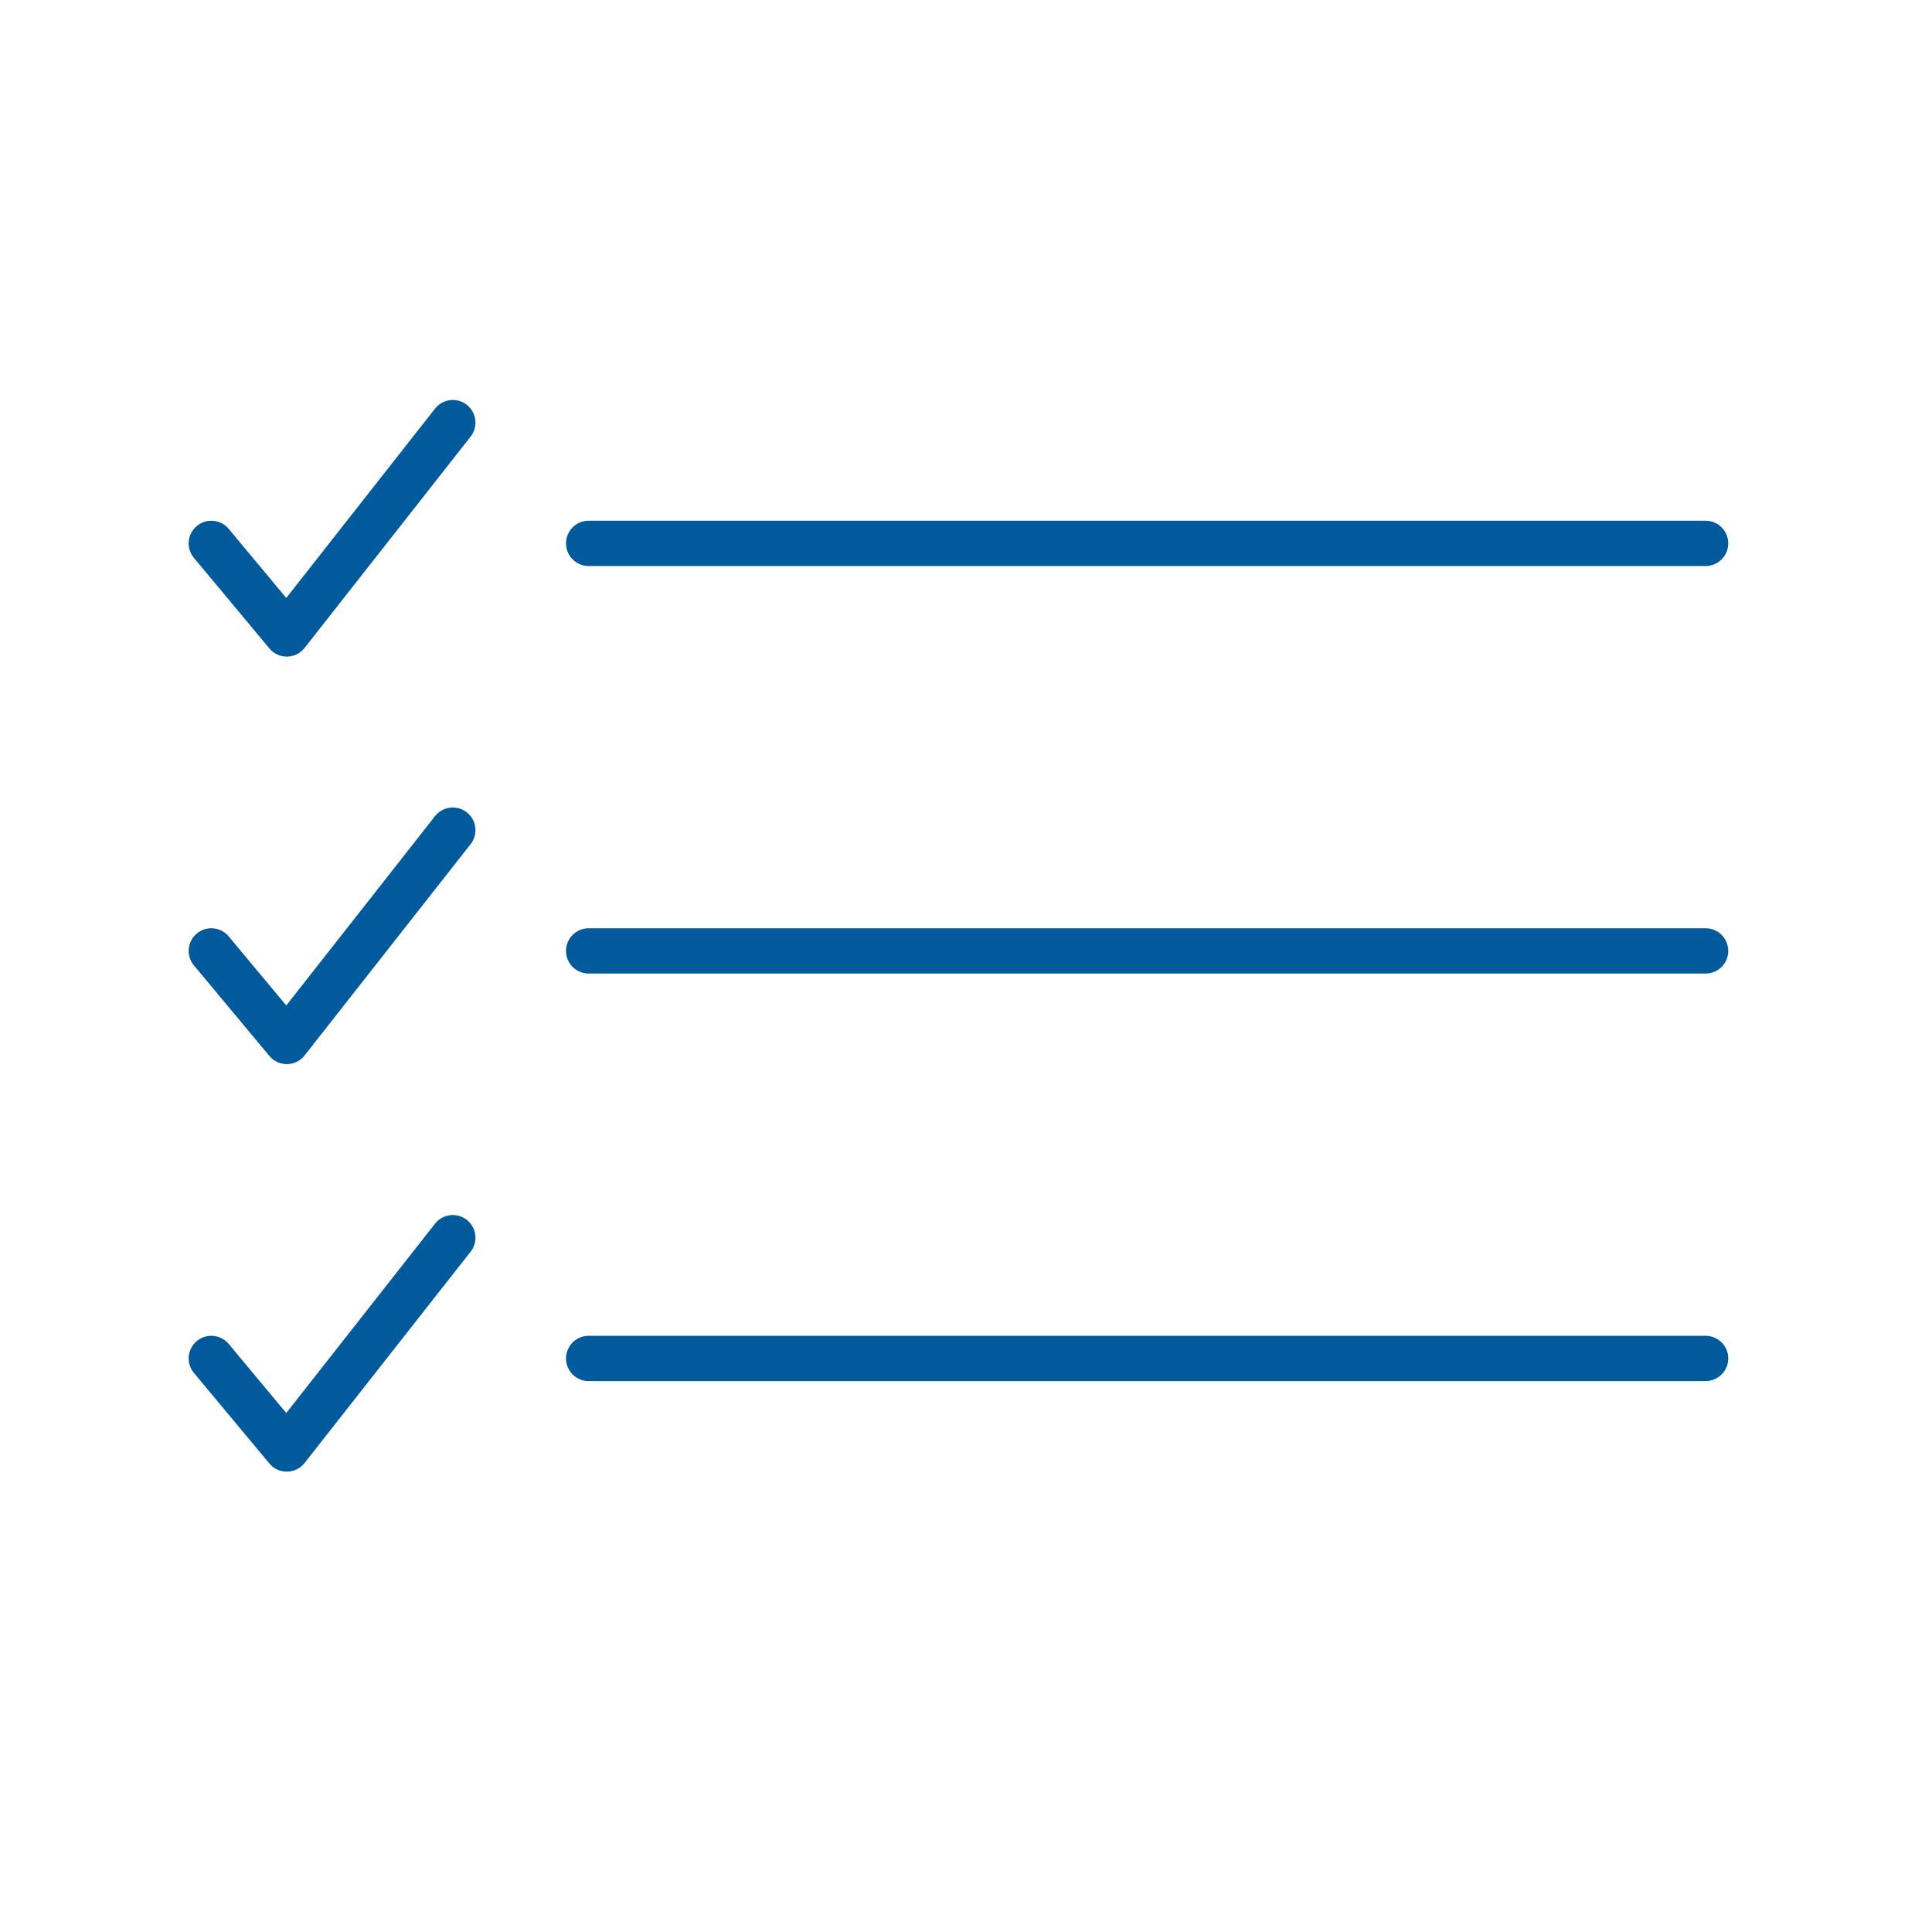
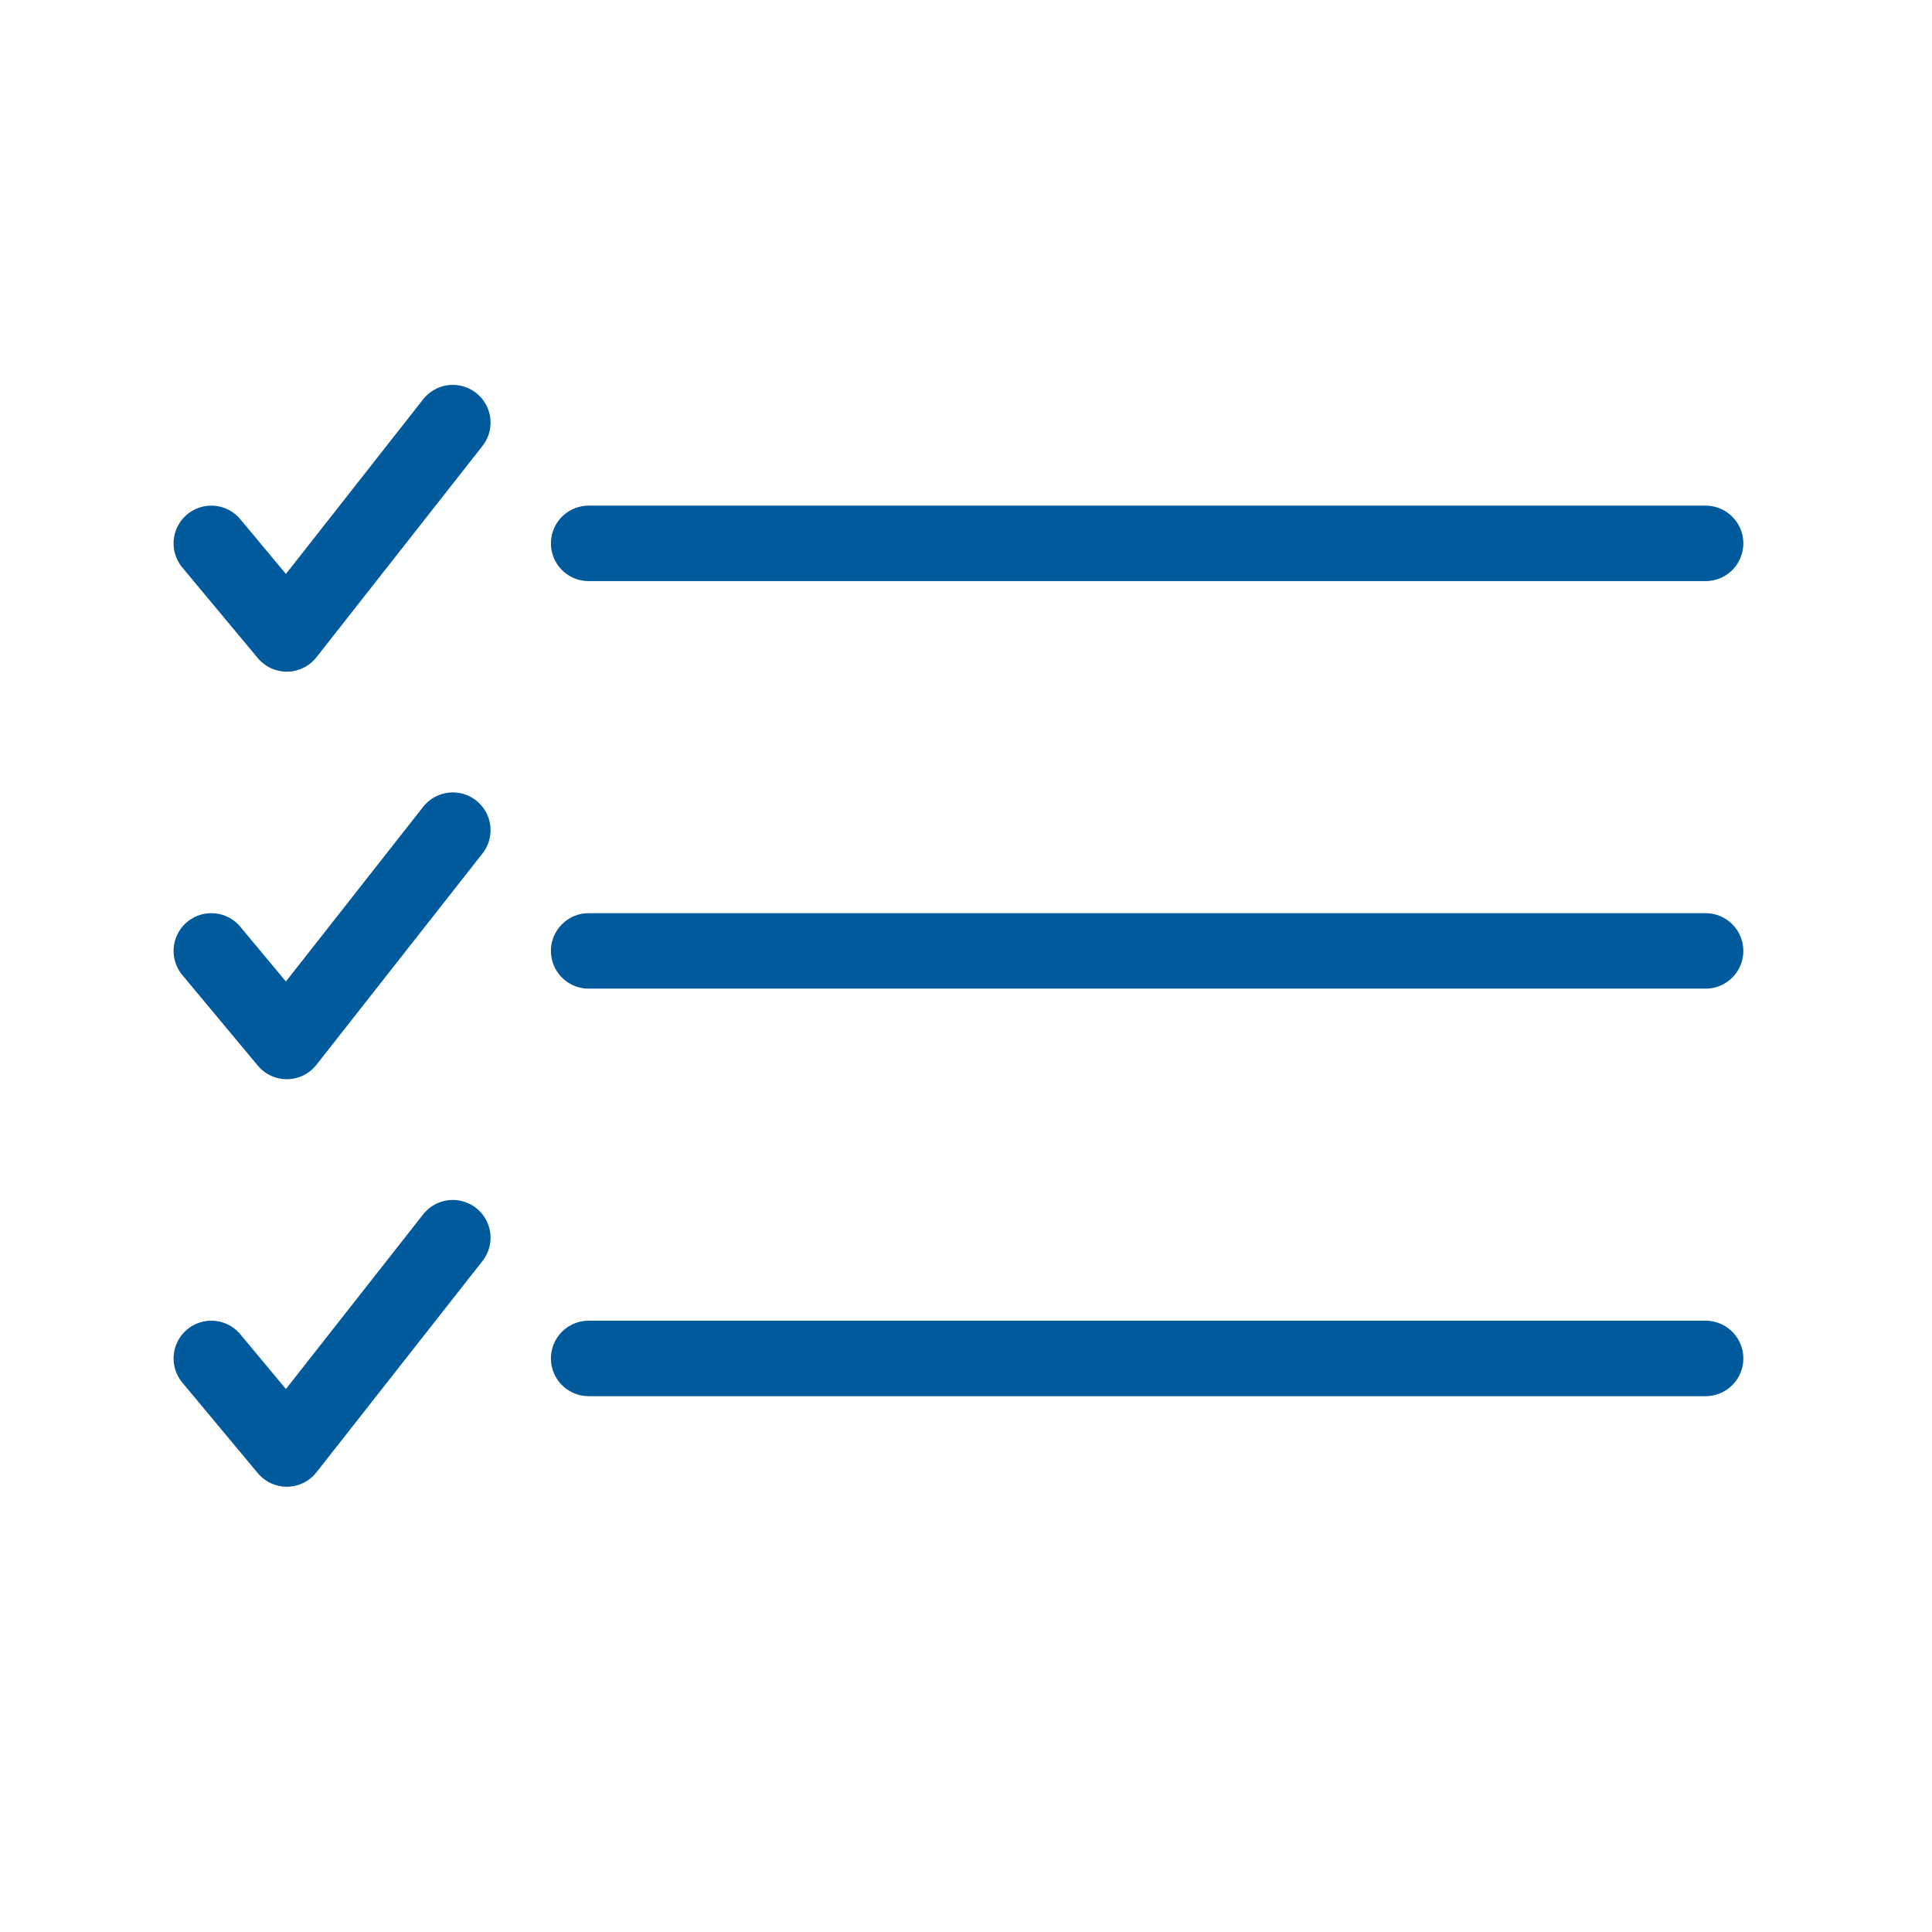
- <svg xmlns="http://www.w3.org/2000/svg" viewBox="0 0 128 128" stroke-linecap="round" stroke-linejoin="round" stroke="#005A9C" fill="none" stroke-width="3">
+ <svg xmlns="http://www.w3.org/2000/svg" viewBox="0 0 128 128" stroke-linecap="round" stroke-linejoin="round" stroke="#005A9C" fill="none" stroke-width="5">
  <path d="M113 36H39m74 27H39m74 27H39M14 36l5 6L30 28M14 63l5 6L30 55M14 90l5 6L30 82" />
</svg>
